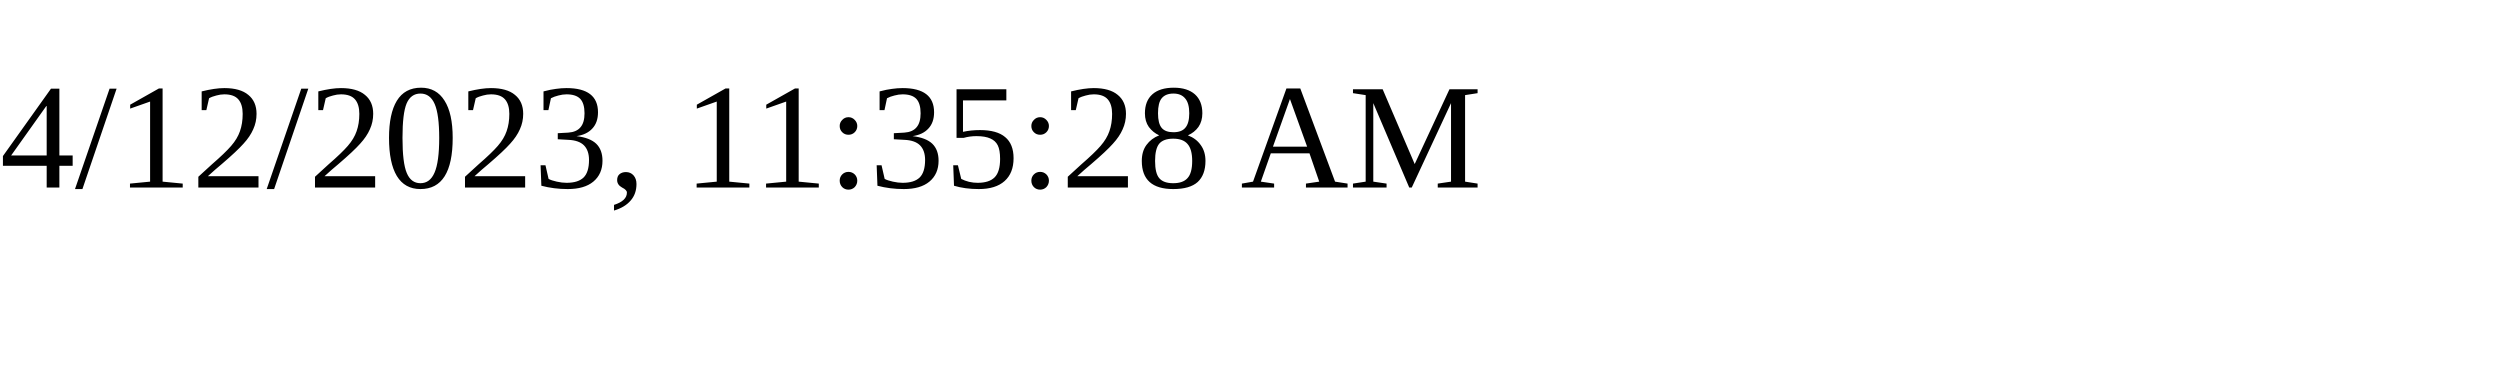
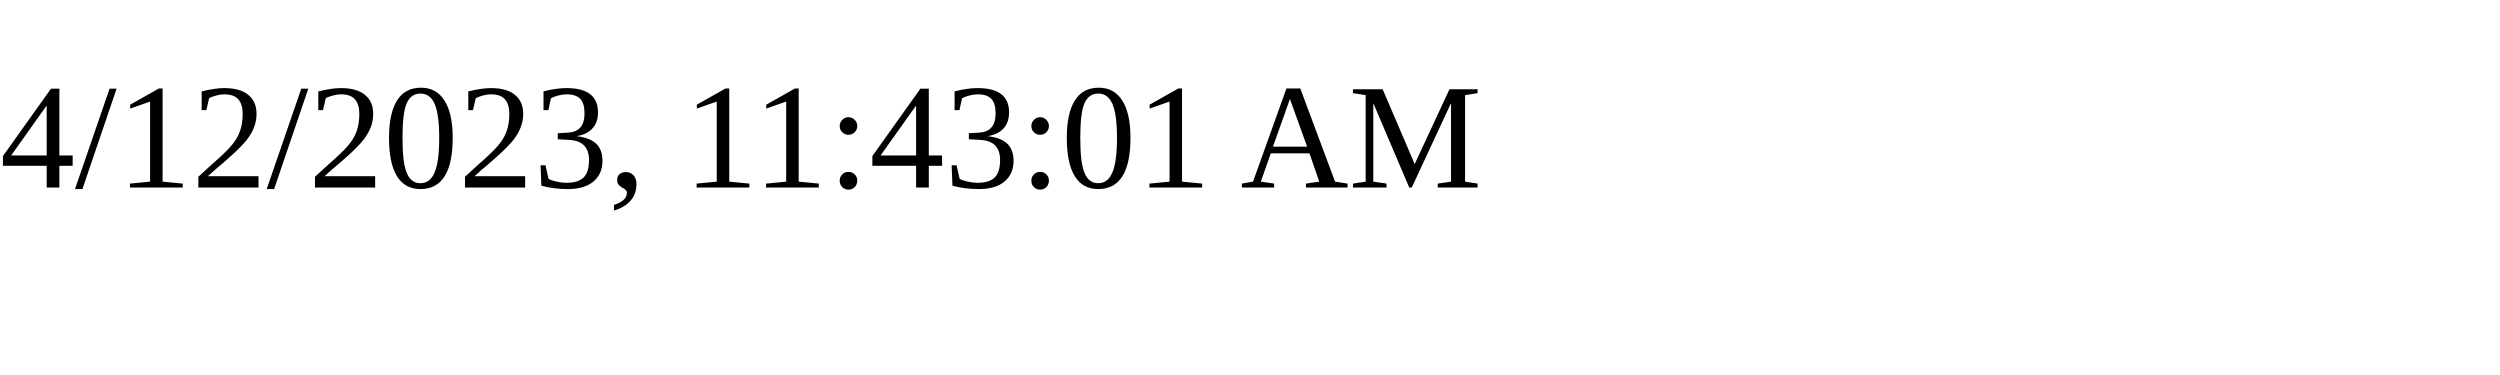
<svg xmlns="http://www.w3.org/2000/svg" height="30" width="200">
-   <text x="0" y="15">4/12/2023, 11:35:28 AM</text>
+   <text x="0" y="15">4/12/2023, 11:43:01 AM</text>
</svg>
